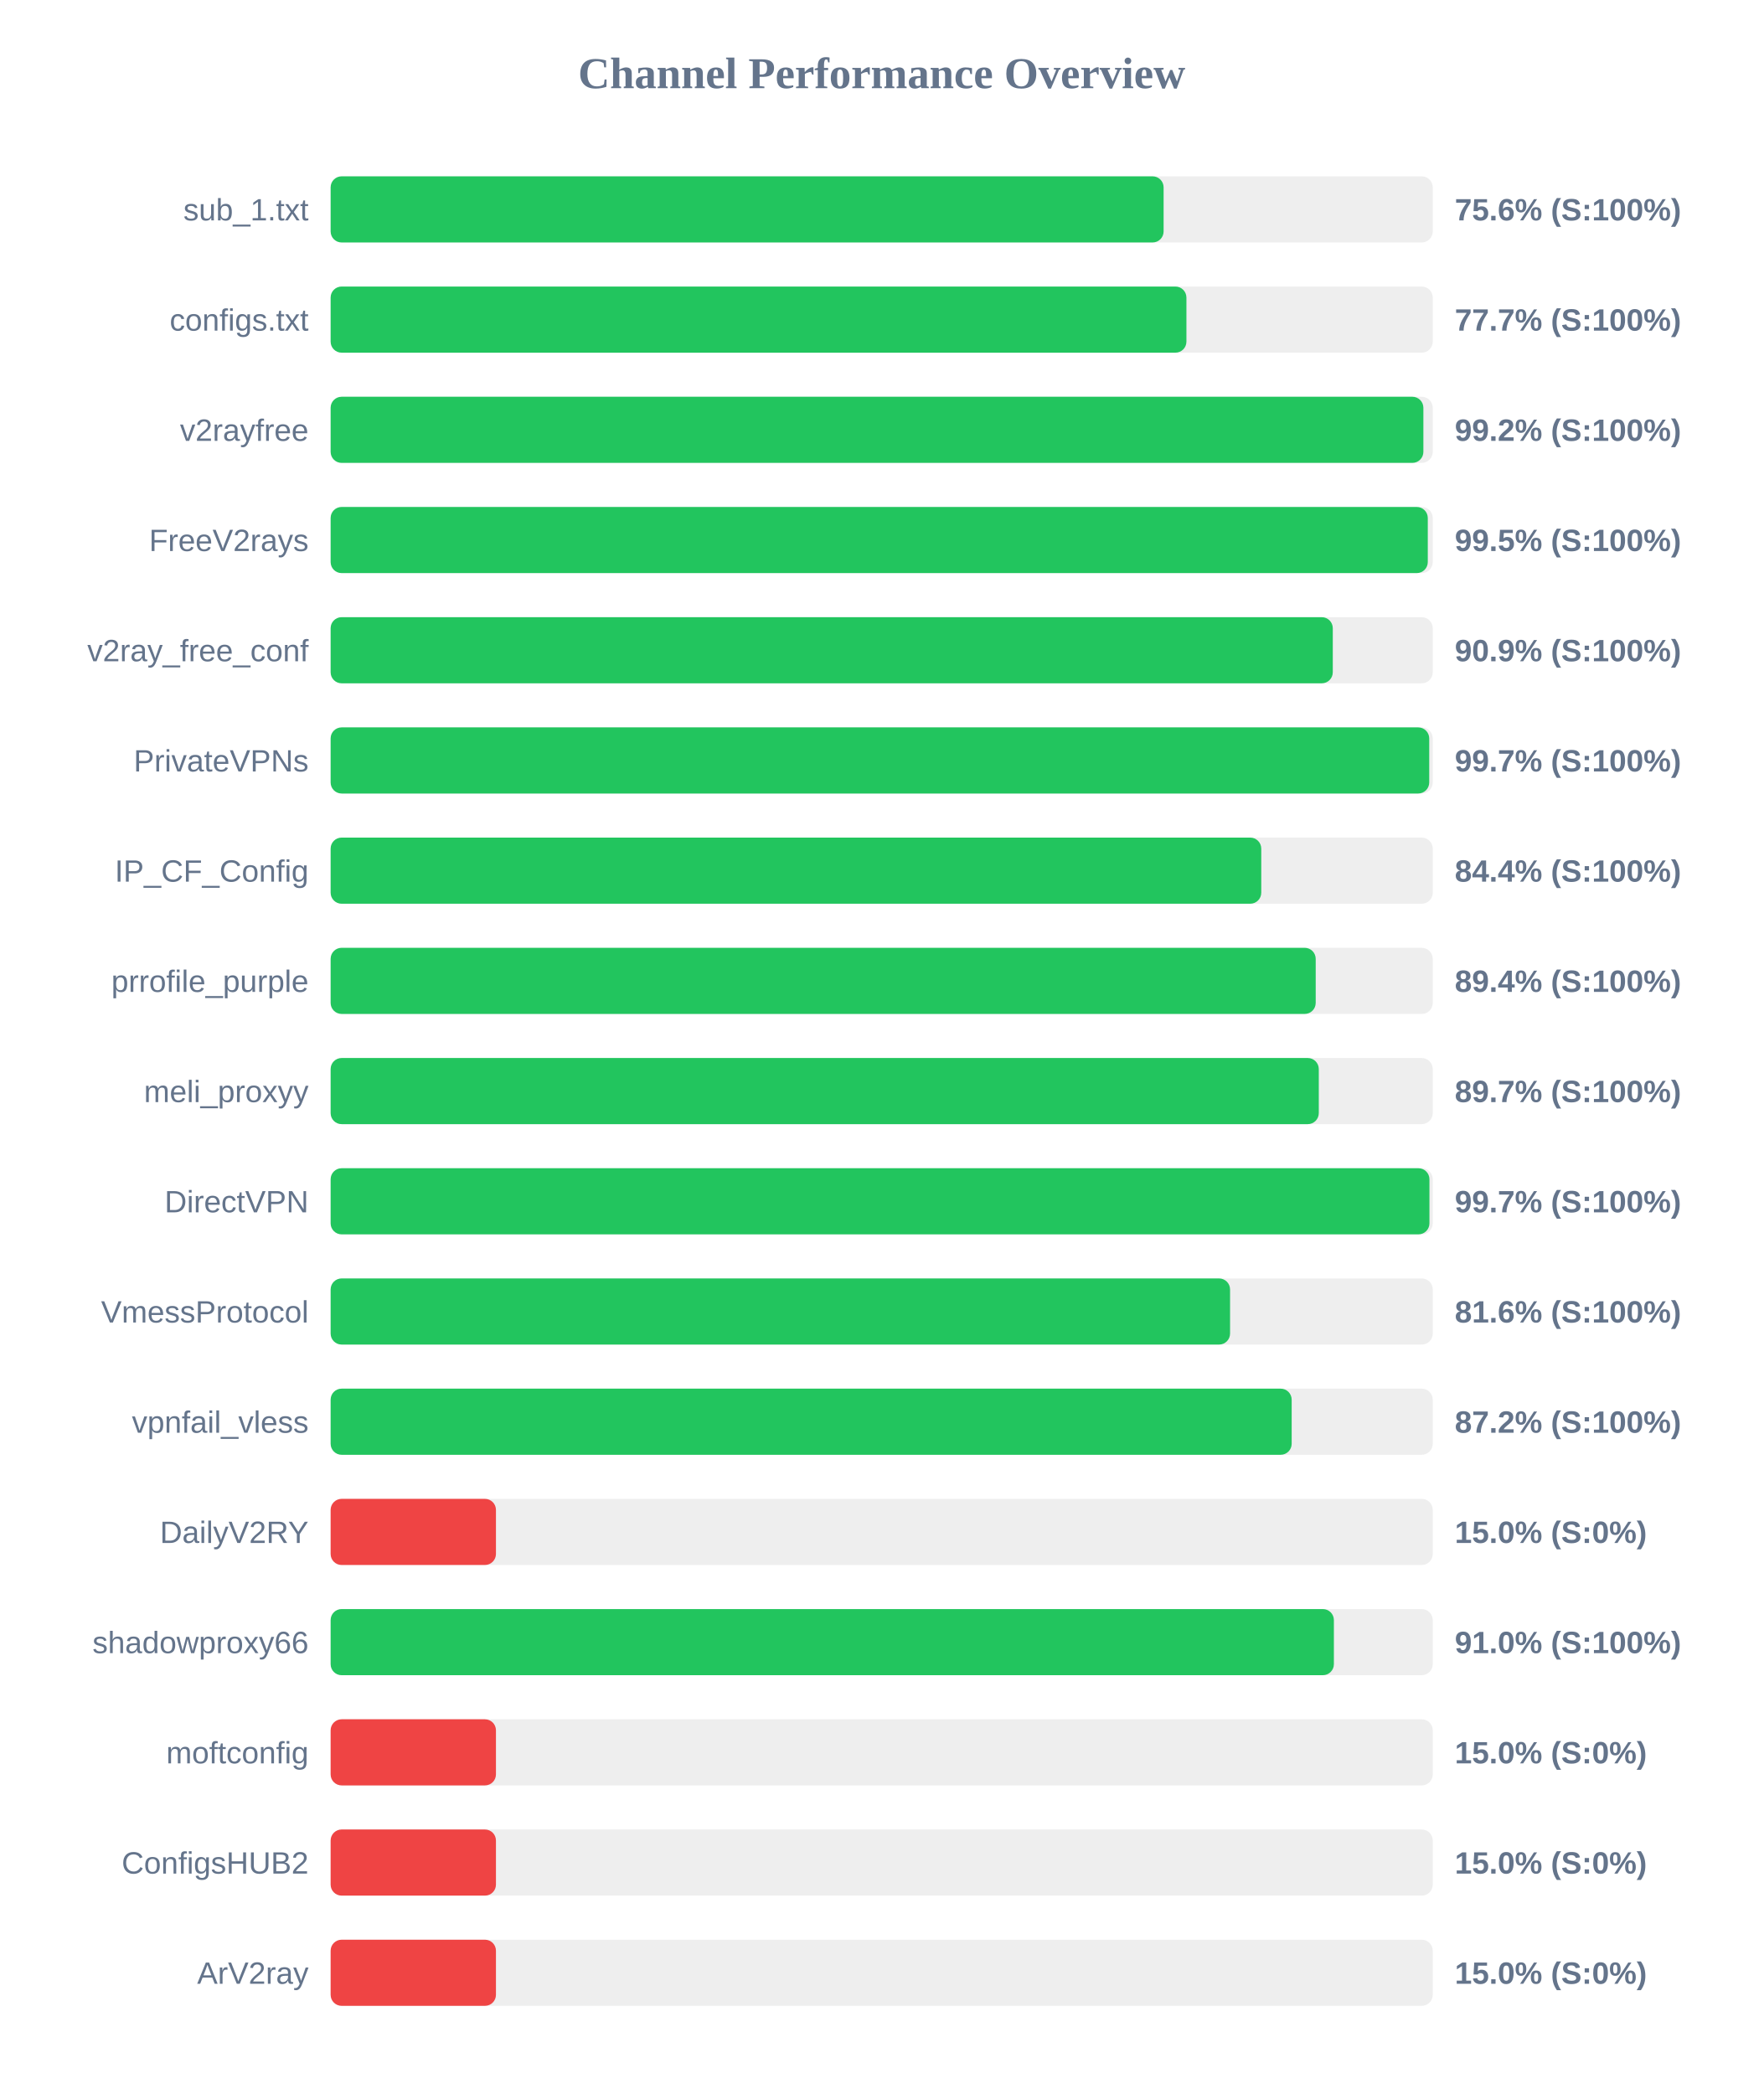
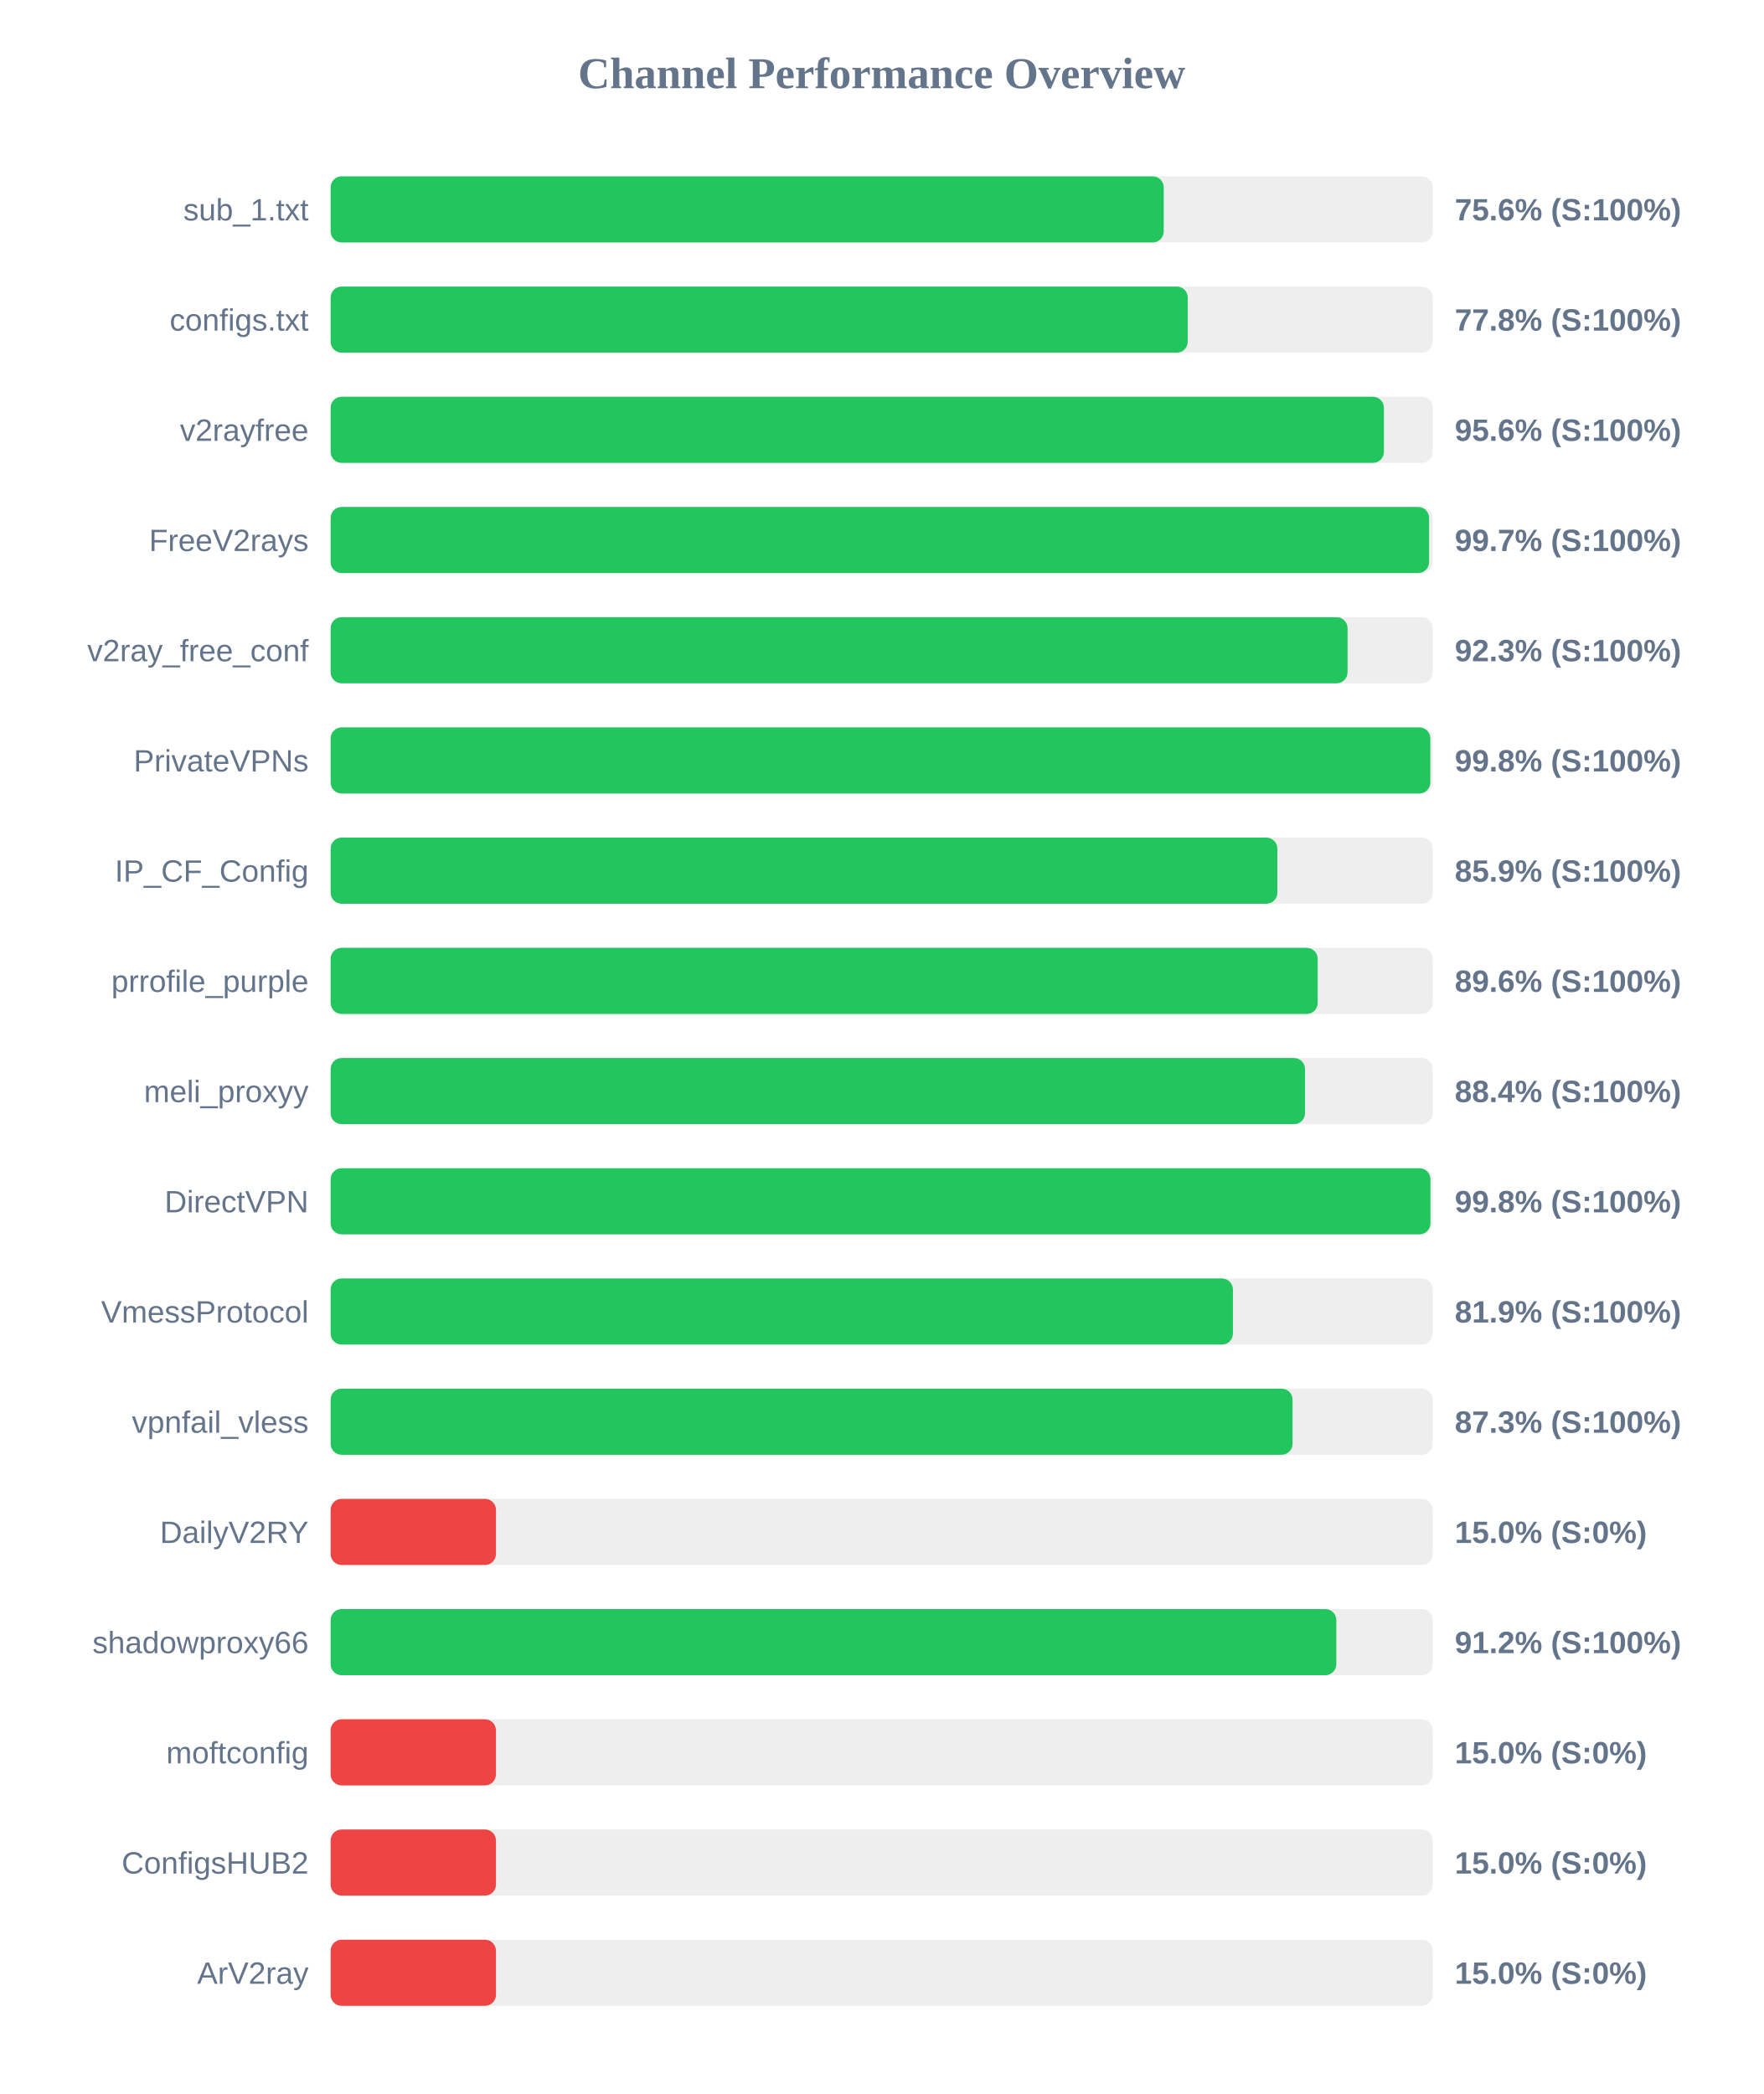
<svg xmlns="http://www.w3.org/2000/svg" width="800" height="950" version="1.1">
  <style>
        .row { font: 14px Arial; fill: #64748b; }
        .score { font: bold 14px Arial; fill: #64748b; }
    </style>
  <text x="400" y="40" text-anchor="middle" font-size="20px" font-weight="bold" fill="#64748b">Channel Performance Overview</text>
  <rect x="150" y="80" width="500" height="30" fill="#eee" rx="5" />
-   <rect x="150" y="80" width="377.9" height="30" fill="#22c55e" rx="5" />
+   <rect x="150" y="80" width="377.95" height="30" fill="#22c55e" rx="5" />
  <text x="140" y="100" text-anchor="end" class="row">sub_1.txt</text>
  <text x="660" y="100" text-anchor="start" class="score">75.6% (S:100%)</text>
  <rect x="150" y="130" width="500" height="30" fill="#eee" rx="5" />
-   <rect x="150" y="130" width="388.25" height="30" fill="#22c55e" rx="5" />
+   <rect x="150" y="130" width="388.85" height="30" fill="#22c55e" rx="5" />
  <text x="140" y="150" text-anchor="end" class="row">configs.txt</text>
-   <text x="660" y="150" text-anchor="start" class="score">77.7% (S:100%)</text>
+   <text x="660" y="150" text-anchor="start" class="score">77.8% (S:100%)</text>
  <rect x="150" y="180" width="500" height="30" fill="#eee" rx="5" />
-   <rect x="150" y="180" width="495.75" height="30" fill="#22c55e" rx="5" />
+   <rect x="150" y="180" width="477.85" height="30" fill="#22c55e" rx="5" />
  <text x="140" y="200" text-anchor="end" class="row">v2rayfree</text>
-   <text x="660" y="200" text-anchor="start" class="score">99.2% (S:100%)</text>
+   <text x="660" y="200" text-anchor="start" class="score">95.6% (S:100%)</text>
  <rect x="150" y="230" width="500" height="30" fill="#eee" rx="5" />
-   <rect x="150" y="230" width="497.75" height="30" fill="#22c55e" rx="5" />
+   <rect x="150" y="230" width="498.35" height="30" fill="#22c55e" rx="5" />
  <text x="140" y="250" text-anchor="end" class="row">FreeV2rays</text>
-   <text x="660" y="250" text-anchor="start" class="score">99.5% (S:100%)</text>
+   <text x="660" y="250" text-anchor="start" class="score">99.7% (S:100%)</text>
  <rect x="150" y="280" width="500" height="30" fill="#eee" rx="5" />
-   <rect x="150" y="280" width="454.65" height="30" fill="#22c55e" rx="5" />
+   <rect x="150" y="280" width="461.35" height="30" fill="#22c55e" rx="5" />
  <text x="140" y="300" text-anchor="end" class="row">v2ray_free_conf</text>
-   <text x="660" y="300" text-anchor="start" class="score">90.9% (S:100%)</text>
+   <text x="660" y="300" text-anchor="start" class="score">92.3% (S:100%)</text>
  <rect x="150" y="330" width="500" height="30" fill="#eee" rx="5" />
-   <rect x="150" y="330" width="498.4" height="30" fill="#22c55e" rx="5" />
+   <rect x="150" y="330" width="498.9" height="30" fill="#22c55e" rx="5" />
  <text x="140" y="350" text-anchor="end" class="row">PrivateVPNs</text>
-   <text x="660" y="350" text-anchor="start" class="score">99.7% (S:100%)</text>
+   <text x="660" y="350" text-anchor="start" class="score">99.8% (S:100%)</text>
  <rect x="150" y="380" width="500" height="30" fill="#eee" rx="5" />
-   <rect x="150" y="380" width="422.2" height="30" fill="#22c55e" rx="5" />
+   <rect x="150" y="380" width="429.5" height="30" fill="#22c55e" rx="5" />
  <text x="140" y="400" text-anchor="end" class="row">IP_CF_Config</text>
-   <text x="660" y="400" text-anchor="start" class="score">84.4% (S:100%)</text>
+   <text x="660" y="400" text-anchor="start" class="score">85.9% (S:100%)</text>
  <rect x="150" y="430" width="500" height="30" fill="#eee" rx="5" />
-   <rect x="150" y="430" width="446.9" height="30" fill="#22c55e" rx="5" />
+   <rect x="150" y="430" width="447.8" height="30" fill="#22c55e" rx="5" />
  <text x="140" y="450" text-anchor="end" class="row">prrofile_purple</text>
-   <text x="660" y="450" text-anchor="start" class="score">89.4% (S:100%)</text>
+   <text x="660" y="450" text-anchor="start" class="score">89.6% (S:100%)</text>
  <rect x="150" y="480" width="500" height="30" fill="#eee" rx="5" />
-   <rect x="150" y="480" width="448.3" height="30" fill="#22c55e" rx="5" />
+   <rect x="150" y="480" width="442.05" height="30" fill="#22c55e" rx="5" />
  <text x="140" y="500" text-anchor="end" class="row">meli_proxyy</text>
-   <text x="660" y="500" text-anchor="start" class="score">89.7% (S:100%)</text>
+   <text x="660" y="500" text-anchor="start" class="score">88.4% (S:100%)</text>
  <rect x="150" y="530" width="500" height="30" fill="#eee" rx="5" />
-   <rect x="150" y="530" width="498.5" height="30" fill="#22c55e" rx="5" />
+   <rect x="150" y="530" width="498.95" height="30" fill="#22c55e" rx="5" />
  <text x="140" y="550" text-anchor="end" class="row">DirectVPN</text>
-   <text x="660" y="550" text-anchor="start" class="score">99.7% (S:100%)</text>
+   <text x="660" y="550" text-anchor="start" class="score">99.8% (S:100%)</text>
  <rect x="150" y="580" width="500" height="30" fill="#eee" rx="5" />
-   <rect x="150" y="580" width="408.05" height="30" fill="#22c55e" rx="5" />
+   <rect x="150" y="580" width="409.35" height="30" fill="#22c55e" rx="5" />
  <text x="140" y="600" text-anchor="end" class="row">VmessProtocol</text>
-   <text x="660" y="600" text-anchor="start" class="score">81.6% (S:100%)</text>
+   <text x="660" y="600" text-anchor="start" class="score">81.9% (S:100%)</text>
  <rect x="150" y="630" width="500" height="30" fill="#eee" rx="5" />
-   <rect x="150" y="630" width="436.0" height="30" fill="#22c55e" rx="5" />
+   <rect x="150" y="630" width="436.4" height="30" fill="#22c55e" rx="5" />
  <text x="140" y="650" text-anchor="end" class="row">vpnfail_vless</text>
-   <text x="660" y="650" text-anchor="start" class="score">87.2% (S:100%)</text>
+   <text x="660" y="650" text-anchor="start" class="score">87.3% (S:100%)</text>
  <rect x="150" y="680" width="500" height="30" fill="#eee" rx="5" />
  <rect x="150" y="680" width="75.0" height="30" fill="#ef4444" rx="5" />
  <text x="140" y="700" text-anchor="end" class="row">DailyV2RY</text>
  <text x="660" y="700" text-anchor="start" class="score">15.0% (S:0%)</text>
  <rect x="150" y="730" width="500" height="30" fill="#eee" rx="5" />
-   <rect x="150" y="730" width="455.15" height="30" fill="#22c55e" rx="5" />
+   <rect x="150" y="730" width="456.25" height="30" fill="#22c55e" rx="5" />
  <text x="140" y="750" text-anchor="end" class="row">shadowproxy66</text>
-   <text x="660" y="750" text-anchor="start" class="score">91.0% (S:100%)</text>
+   <text x="660" y="750" text-anchor="start" class="score">91.2% (S:100%)</text>
  <rect x="150" y="780" width="500" height="30" fill="#eee" rx="5" />
  <rect x="150" y="780" width="75.0" height="30" fill="#ef4444" rx="5" />
  <text x="140" y="800" text-anchor="end" class="row">moftconfig</text>
  <text x="660" y="800" text-anchor="start" class="score">15.0% (S:0%)</text>
  <rect x="150" y="830" width="500" height="30" fill="#eee" rx="5" />
  <rect x="150" y="830" width="75.0" height="30" fill="#ef4444" rx="5" />
  <text x="140" y="850" text-anchor="end" class="row">ConfigsHUB2</text>
  <text x="660" y="850" text-anchor="start" class="score">15.0% (S:0%)</text>
  <rect x="150" y="880" width="500" height="30" fill="#eee" rx="5" />
  <rect x="150" y="880" width="75.0" height="30" fill="#ef4444" rx="5" />
  <text x="140" y="900" text-anchor="end" class="row">ArV2ray</text>
  <text x="660" y="900" text-anchor="start" class="score">15.0% (S:0%)</text>
</svg>
